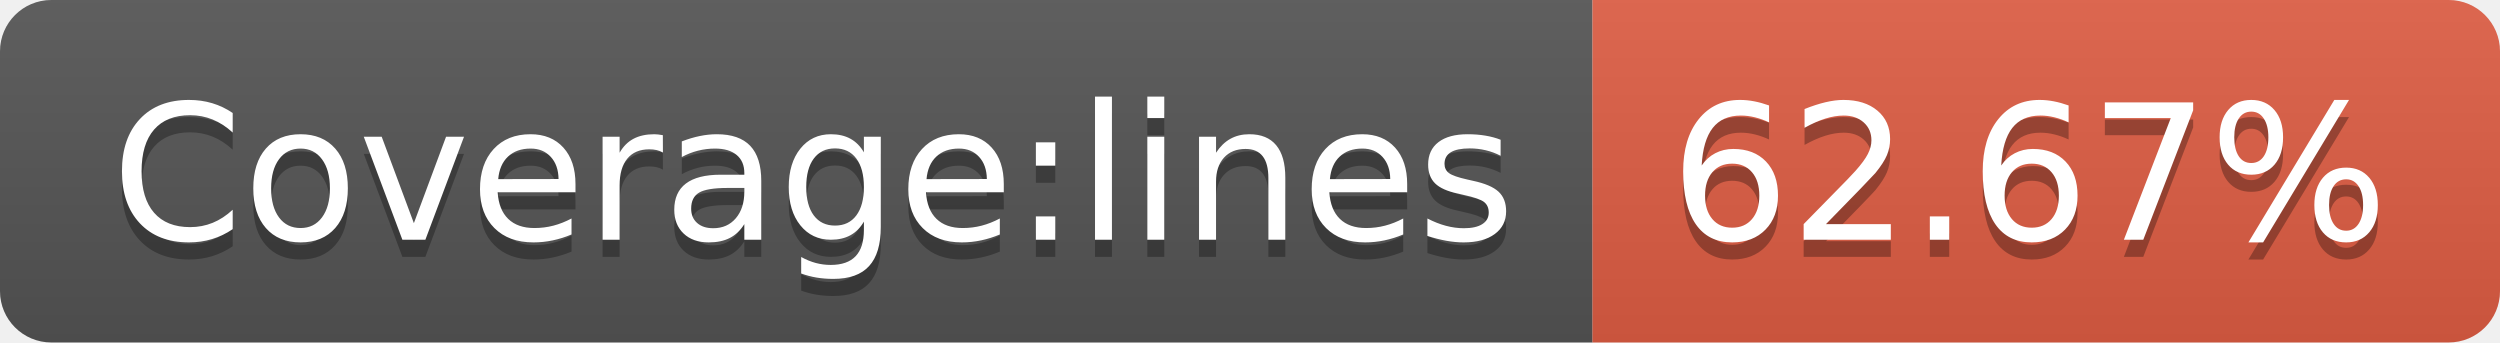
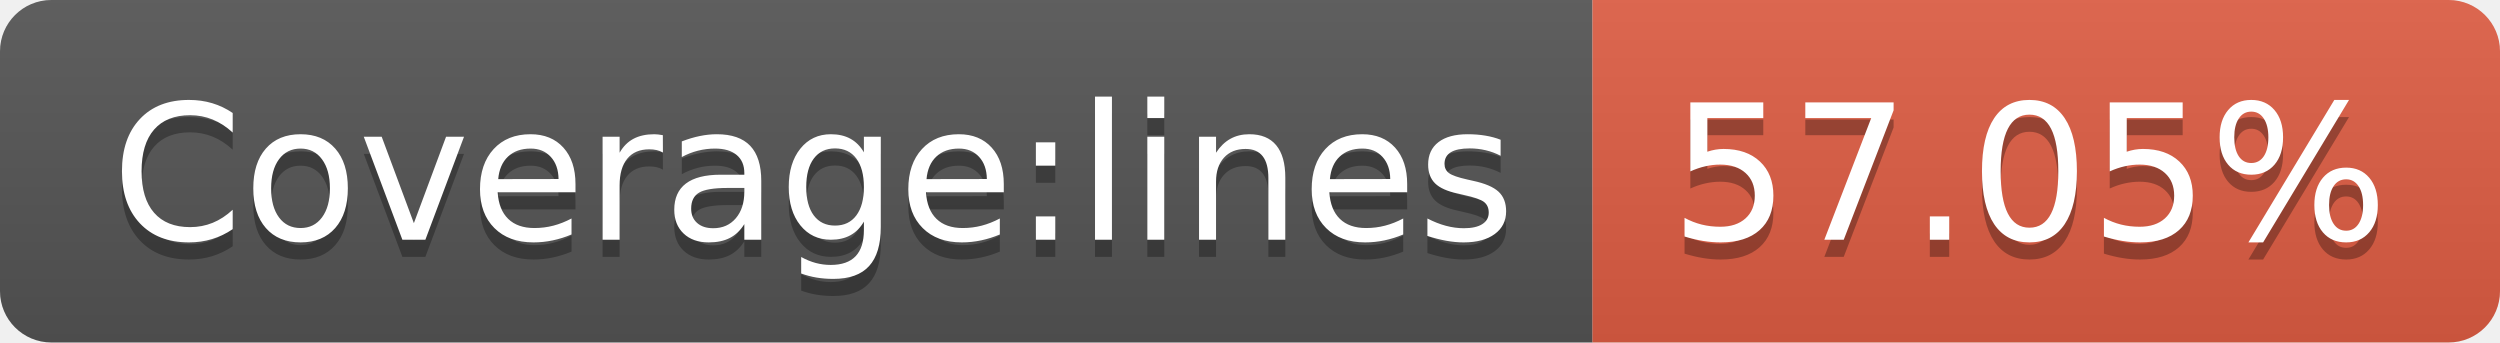
- <svg xmlns="http://www.w3.org/2000/svg" width="146" height="20" role="img" aria-label="Coverage:lines: 62.67%">
+ <svg xmlns="http://www.w3.org/2000/svg" width="146" height="20" role="img" aria-label="Coverage:lines: 57.05%">
  <linearGradient id="s" x2="0" y2="100%">
    <stop offset="0" stop-color="#bbb" stop-opacity=".1" />
    <stop offset="1" stop-opacity=".1" />
  </linearGradient>
  <clipPath id="r">
    <rect width="146" height="20" rx="3" fill="#fff" />
  </clipPath>
  <g clip-path="url(#r)">
    <rect width="93" height="20" fill="#555" />
    <rect x="93" width="53" height="20" fill="#e05d44" />
    <rect width="146" height="20" fill="url(#s)" />
  </g>
  <g fill="#fff" text-anchor="middle" font-family="Verdana,Geneva,DejaVu Sans,sans-serif" text-rendering="geometricPrecision" font-size="110">
    <text aria-hidden="true" x="475" y="150" fill="#010101" fill-opacity=".3" transform="scale(.1)" textLength="830">Coverage:lines</text>
    <text x="475" y="140" transform="scale(.1)" fill="#fff" textLength="830">Coverage:lines</text>
-     <text aria-hidden="true" x="1185" y="150" fill="#010101" fill-opacity=".3" transform="scale(.1)" textLength="430">62.67%</text>
-     <text x="1185" y="140" transform="scale(.1)" fill="#fff" textLength="430">62.67%</text>
+     <text aria-hidden="true" x="1185" y="150" fill="#010101" fill-opacity=".3" transform="scale(.1)" textLength="430">57.05%</text>
+     <text x="1185" y="140" transform="scale(.1)" fill="#fff" textLength="430">57.05%</text>
  </g>
</svg>
